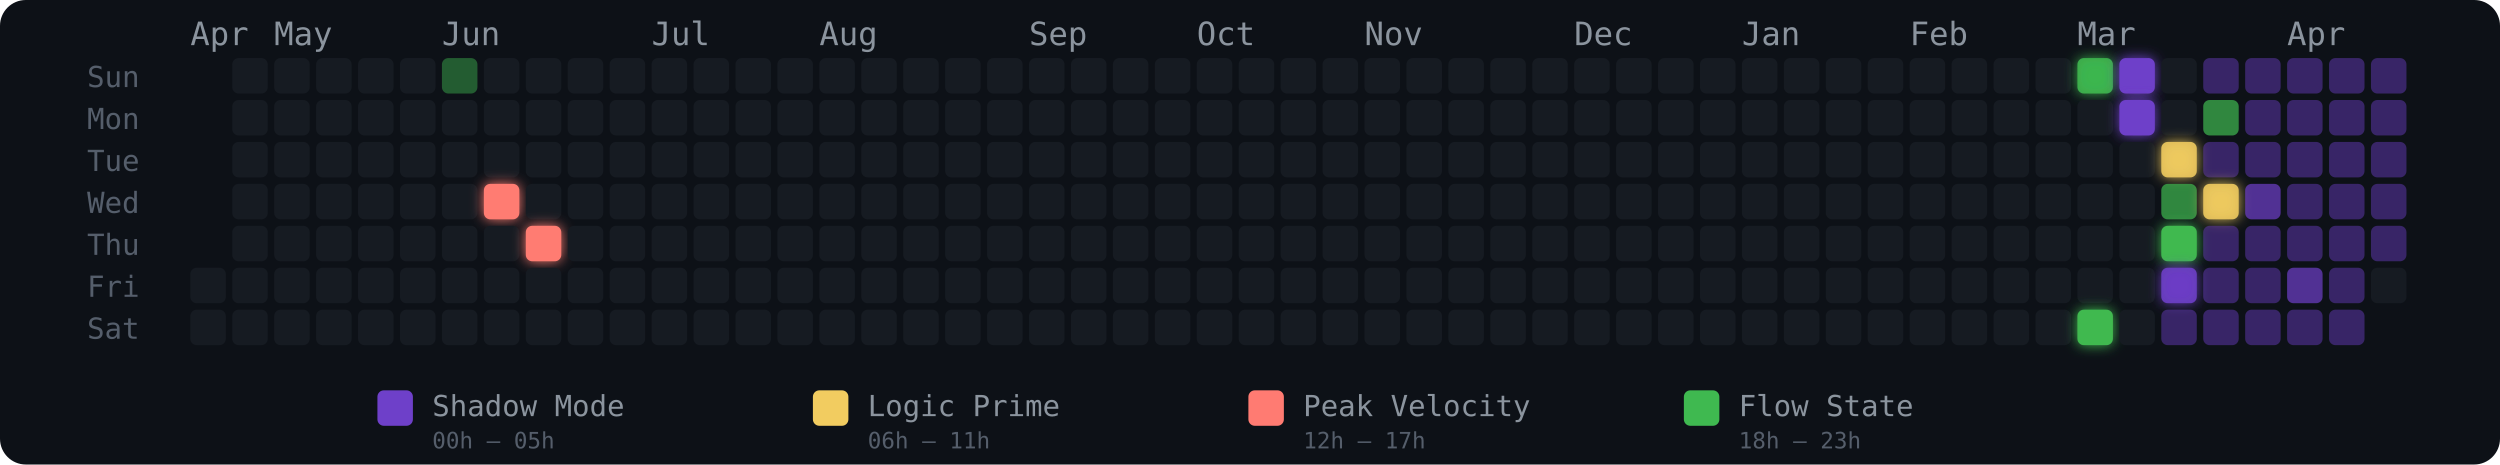
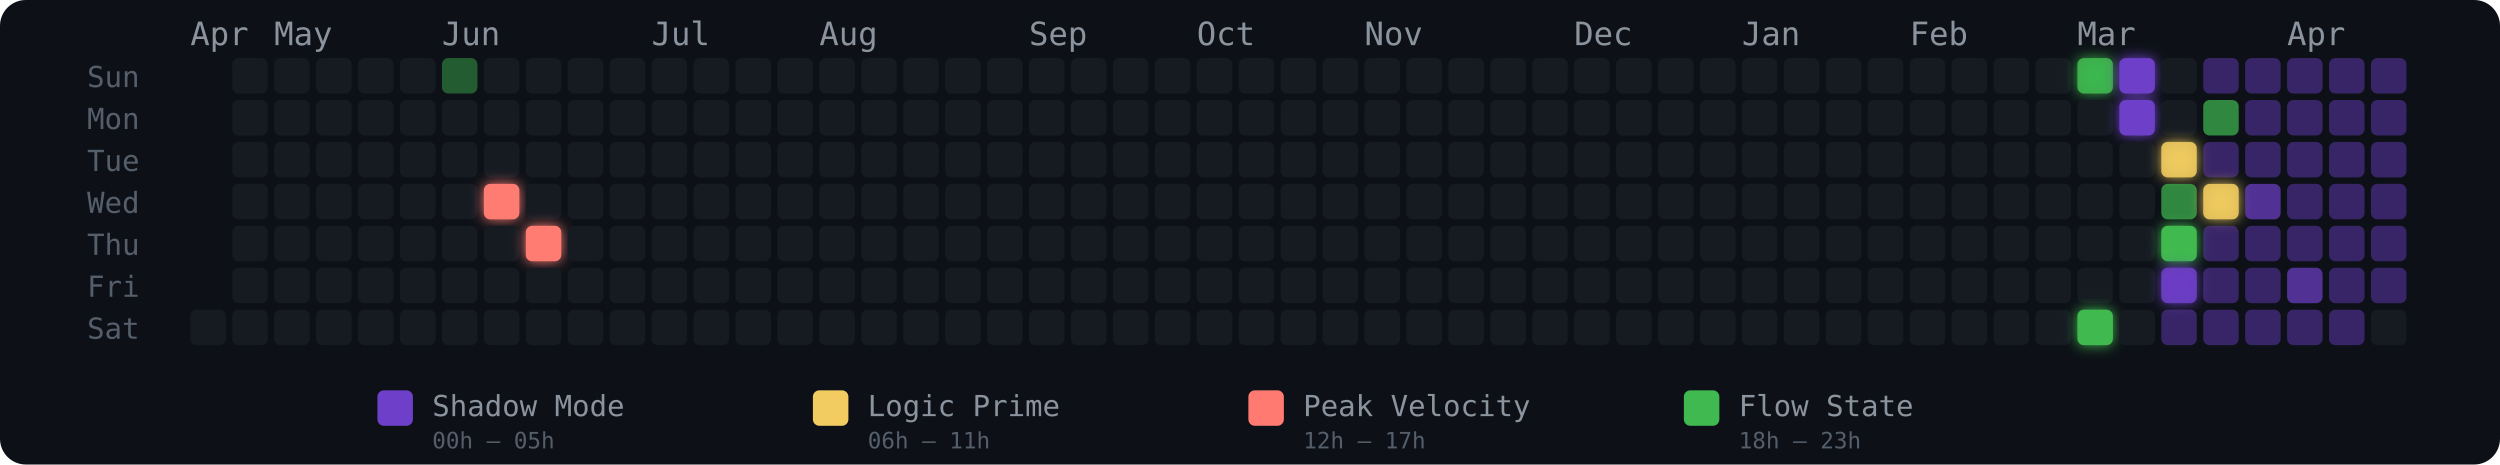
<svg xmlns="http://www.w3.org/2000/svg" width="775" height="144" viewBox="0 0 775 144" role="img" aria-label="Energy Rhythm Contribution Graph for hugotakeda">
  <defs>
    <filter id="glow-7-3" x="-50%" y="-50%" width="200%" height="200%">
      <feGaussianBlur stdDeviation="2" result="blur" />
      <feMerge>
        <feMergeNode in="blur" />
        <feMergeNode in="SourceGraphic" />
      </feMerge>
    </filter>
    <filter id="glow-8-4" x="-50%" y="-50%" width="200%" height="200%">
      <feGaussianBlur stdDeviation="2" result="blur" />
      <feMerge>
        <feMergeNode in="blur" />
        <feMergeNode in="SourceGraphic" />
      </feMerge>
    </filter>
    <filter id="glow-45-0" x="-50%" y="-50%" width="200%" height="200%">
      <feGaussianBlur stdDeviation="2" result="blur" />
      <feMerge>
        <feMergeNode in="blur" />
        <feMergeNode in="SourceGraphic" />
      </feMerge>
    </filter>
    <filter id="glow-45-6" x="-50%" y="-50%" width="200%" height="200%">
      <feGaussianBlur stdDeviation="2" result="blur" />
      <feMerge>
        <feMergeNode in="blur" />
        <feMergeNode in="SourceGraphic" />
      </feMerge>
    </filter>
    <filter id="glow-46-0" x="-50%" y="-50%" width="200%" height="200%">
      <feGaussianBlur stdDeviation="2" result="blur" />
      <feMerge>
        <feMergeNode in="blur" />
        <feMergeNode in="SourceGraphic" />
      </feMerge>
    </filter>
    <filter id="glow-46-1" x="-50%" y="-50%" width="200%" height="200%">
      <feGaussianBlur stdDeviation="2" result="blur" />
      <feMerge>
        <feMergeNode in="blur" />
        <feMergeNode in="SourceGraphic" />
      </feMerge>
    </filter>
    <filter id="glow-47-2" x="-50%" y="-50%" width="200%" height="200%">
      <feGaussianBlur stdDeviation="2" result="blur" />
      <feMerge>
        <feMergeNode in="blur" />
        <feMergeNode in="SourceGraphic" />
      </feMerge>
    </filter>
    <filter id="glow-47-4" x="-50%" y="-50%" width="200%" height="200%">
      <feGaussianBlur stdDeviation="2" result="blur" />
      <feMerge>
        <feMergeNode in="blur" />
        <feMergeNode in="SourceGraphic" />
      </feMerge>
    </filter>
    <filter id="glow-47-5" x="-50%" y="-50%" width="200%" height="200%">
      <feGaussianBlur stdDeviation="2" result="blur" />
      <feMerge>
        <feMergeNode in="blur" />
        <feMergeNode in="SourceGraphic" />
      </feMerge>
    </filter>
    <filter id="glow-48-3" x="-50%" y="-50%" width="200%" height="200%">
      <feGaussianBlur stdDeviation="2" result="blur" />
      <feMerge>
        <feMergeNode in="blur" />
        <feMergeNode in="SourceGraphic" />
      </feMerge>
    </filter>
  </defs>
  <style>
    @keyframes pulse { 0%,100%{opacity:.85} 50%{opacity:1} }
    .glow-cell { animation: pulse 2.5s ease-in-out infinite; }
  </style>
  <rect width="775" height="144" rx="8" fill="#0d1117" />
  <text x="27" y="27" fill="#555e6b" font-size="9" font-family="monospace">Sun</text>
  <text x="27" y="40" fill="#555e6b" font-size="9" font-family="monospace">Mon</text>
  <text x="27" y="53" fill="#555e6b" font-size="9" font-family="monospace">Tue</text>
  <text x="27" y="66" fill="#555e6b" font-size="9" font-family="monospace">Wed</text>
  <text x="27" y="79" fill="#555e6b" font-size="9" font-family="monospace">Thu</text>
  <text x="27" y="92" fill="#555e6b" font-size="9" font-family="monospace">Fri</text>
  <text x="27" y="105" fill="#555e6b" font-size="9" font-family="monospace">Sat</text>
  <text x="59" y="14" fill="#8b949e" font-size="10" font-family="monospace">Apr</text>
  <text x="85" y="14" fill="#8b949e" font-size="10" font-family="monospace">May</text>
  <text x="137" y="14" fill="#8b949e" font-size="10" font-family="monospace">Jun</text>
  <text x="202" y="14" fill="#8b949e" font-size="10" font-family="monospace">Jul</text>
  <text x="254" y="14" fill="#8b949e" font-size="10" font-family="monospace">Aug</text>
  <text x="319" y="14" fill="#8b949e" font-size="10" font-family="monospace">Sep</text>
  <text x="371" y="14" fill="#8b949e" font-size="10" font-family="monospace">Oct</text>
  <text x="423" y="14" fill="#8b949e" font-size="10" font-family="monospace">Nov</text>
  <text x="488" y="14" fill="#8b949e" font-size="10" font-family="monospace">Dec</text>
  <text x="540" y="14" fill="#8b949e" font-size="10" font-family="monospace">Jan</text>
  <text x="592" y="14" fill="#8b949e" font-size="10" font-family="monospace">Feb</text>
  <text x="644" y="14" fill="#8b949e" font-size="10" font-family="monospace">Mar</text>
  <text x="709" y="14" fill="#8b949e" font-size="10" font-family="monospace">Apr</text>
-   <rect x="59" y="83" width="11" height="11" rx="2" ry="2" fill="#161b22" fill-opacity="1">
-       </rect>
  <rect x="59" y="96" width="11" height="11" rx="2" ry="2" fill="#161b22" fill-opacity="1">
      </rect>
  <rect x="72" y="18" width="11" height="11" rx="2" ry="2" fill="#161b22" fill-opacity="1">
      </rect>
  <rect x="72" y="31" width="11" height="11" rx="2" ry="2" fill="#161b22" fill-opacity="1">
      </rect>
  <rect x="72" y="44" width="11" height="11" rx="2" ry="2" fill="#161b22" fill-opacity="1">
      </rect>
  <rect x="72" y="57" width="11" height="11" rx="2" ry="2" fill="#161b22" fill-opacity="1">
      </rect>
  <rect x="72" y="70" width="11" height="11" rx="2" ry="2" fill="#161b22" fill-opacity="1">
      </rect>
  <rect x="72" y="83" width="11" height="11" rx="2" ry="2" fill="#161b22" fill-opacity="1">
      </rect>
  <rect x="72" y="96" width="11" height="11" rx="2" ry="2" fill="#161b22" fill-opacity="1">
      </rect>
  <rect x="85" y="18" width="11" height="11" rx="2" ry="2" fill="#161b22" fill-opacity="1">
      </rect>
  <rect x="85" y="31" width="11" height="11" rx="2" ry="2" fill="#161b22" fill-opacity="1">
      </rect>
  <rect x="85" y="44" width="11" height="11" rx="2" ry="2" fill="#161b22" fill-opacity="1">
      </rect>
  <rect x="85" y="57" width="11" height="11" rx="2" ry="2" fill="#161b22" fill-opacity="1">
      </rect>
  <rect x="85" y="70" width="11" height="11" rx="2" ry="2" fill="#161b22" fill-opacity="1">
      </rect>
  <rect x="85" y="83" width="11" height="11" rx="2" ry="2" fill="#161b22" fill-opacity="1">
      </rect>
  <rect x="85" y="96" width="11" height="11" rx="2" ry="2" fill="#161b22" fill-opacity="1">
      </rect>
  <rect x="98" y="18" width="11" height="11" rx="2" ry="2" fill="#161b22" fill-opacity="1">
      </rect>
  <rect x="98" y="31" width="11" height="11" rx="2" ry="2" fill="#161b22" fill-opacity="1">
      </rect>
  <rect x="98" y="44" width="11" height="11" rx="2" ry="2" fill="#161b22" fill-opacity="1">
      </rect>
  <rect x="98" y="57" width="11" height="11" rx="2" ry="2" fill="#161b22" fill-opacity="1">
      </rect>
  <rect x="98" y="70" width="11" height="11" rx="2" ry="2" fill="#161b22" fill-opacity="1">
      </rect>
  <rect x="98" y="83" width="11" height="11" rx="2" ry="2" fill="#161b22" fill-opacity="1">
      </rect>
  <rect x="98" y="96" width="11" height="11" rx="2" ry="2" fill="#161b22" fill-opacity="1">
      </rect>
  <rect x="111" y="18" width="11" height="11" rx="2" ry="2" fill="#161b22" fill-opacity="1">
      </rect>
  <rect x="111" y="31" width="11" height="11" rx="2" ry="2" fill="#161b22" fill-opacity="1">
      </rect>
  <rect x="111" y="44" width="11" height="11" rx="2" ry="2" fill="#161b22" fill-opacity="1">
      </rect>
  <rect x="111" y="57" width="11" height="11" rx="2" ry="2" fill="#161b22" fill-opacity="1">
      </rect>
  <rect x="111" y="70" width="11" height="11" rx="2" ry="2" fill="#161b22" fill-opacity="1">
      </rect>
  <rect x="111" y="83" width="11" height="11" rx="2" ry="2" fill="#161b22" fill-opacity="1">
      </rect>
  <rect x="111" y="96" width="11" height="11" rx="2" ry="2" fill="#161b22" fill-opacity="1">
      </rect>
  <rect x="124" y="18" width="11" height="11" rx="2" ry="2" fill="#161b22" fill-opacity="1">
      </rect>
  <rect x="124" y="31" width="11" height="11" rx="2" ry="2" fill="#161b22" fill-opacity="1">
      </rect>
  <rect x="124" y="44" width="11" height="11" rx="2" ry="2" fill="#161b22" fill-opacity="1">
      </rect>
  <rect x="124" y="57" width="11" height="11" rx="2" ry="2" fill="#161b22" fill-opacity="1">
      </rect>
  <rect x="124" y="70" width="11" height="11" rx="2" ry="2" fill="#161b22" fill-opacity="1">
      </rect>
  <rect x="124" y="83" width="11" height="11" rx="2" ry="2" fill="#161b22" fill-opacity="1">
      </rect>
  <rect x="124" y="96" width="11" height="11" rx="2" ry="2" fill="#161b22" fill-opacity="1">
      </rect>
  <rect x="137" y="18" width="11" height="11" rx="2" ry="2" fill="#3fb950" fill-opacity="0.45">
      </rect>
  <rect x="137" y="31" width="11" height="11" rx="2" ry="2" fill="#161b22" fill-opacity="1">
      </rect>
  <rect x="137" y="44" width="11" height="11" rx="2" ry="2" fill="#161b22" fill-opacity="1">
      </rect>
  <rect x="137" y="57" width="11" height="11" rx="2" ry="2" fill="#161b22" fill-opacity="1">
      </rect>
  <rect x="137" y="70" width="11" height="11" rx="2" ry="2" fill="#161b22" fill-opacity="1">
      </rect>
  <rect x="137" y="83" width="11" height="11" rx="2" ry="2" fill="#161b22" fill-opacity="1">
      </rect>
  <rect x="137" y="96" width="11" height="11" rx="2" ry="2" fill="#161b22" fill-opacity="1">
      </rect>
  <rect x="150" y="18" width="11" height="11" rx="2" ry="2" fill="#161b22" fill-opacity="1">
      </rect>
  <rect x="150" y="31" width="11" height="11" rx="2" ry="2" fill="#161b22" fill-opacity="1">
      </rect>
  <rect x="150" y="44" width="11" height="11" rx="2" ry="2" fill="#161b22" fill-opacity="1">
      </rect>
  <rect x="150" y="57" width="11" height="11" rx="2" ry="2" fill="#ff7b72" fill-opacity="1" filter="url(#glow-7-3)">
      </rect>
  <rect x="150" y="70" width="11" height="11" rx="2" ry="2" fill="#161b22" fill-opacity="1">
      </rect>
  <rect x="150" y="83" width="11" height="11" rx="2" ry="2" fill="#161b22" fill-opacity="1">
      </rect>
  <rect x="150" y="96" width="11" height="11" rx="2" ry="2" fill="#161b22" fill-opacity="1">
      </rect>
  <rect x="163" y="18" width="11" height="11" rx="2" ry="2" fill="#161b22" fill-opacity="1">
      </rect>
  <rect x="163" y="31" width="11" height="11" rx="2" ry="2" fill="#161b22" fill-opacity="1">
      </rect>
  <rect x="163" y="44" width="11" height="11" rx="2" ry="2" fill="#161b22" fill-opacity="1">
      </rect>
  <rect x="163" y="57" width="11" height="11" rx="2" ry="2" fill="#161b22" fill-opacity="1">
      </rect>
  <rect x="163" y="70" width="11" height="11" rx="2" ry="2" fill="#ff7b72" fill-opacity="1" filter="url(#glow-8-4)">
      </rect>
  <rect x="163" y="83" width="11" height="11" rx="2" ry="2" fill="#161b22" fill-opacity="1">
      </rect>
  <rect x="163" y="96" width="11" height="11" rx="2" ry="2" fill="#161b22" fill-opacity="1">
      </rect>
  <rect x="176" y="18" width="11" height="11" rx="2" ry="2" fill="#161b22" fill-opacity="1">
      </rect>
  <rect x="176" y="31" width="11" height="11" rx="2" ry="2" fill="#161b22" fill-opacity="1">
      </rect>
  <rect x="176" y="44" width="11" height="11" rx="2" ry="2" fill="#161b22" fill-opacity="1">
      </rect>
  <rect x="176" y="57" width="11" height="11" rx="2" ry="2" fill="#161b22" fill-opacity="1">
      </rect>
  <rect x="176" y="70" width="11" height="11" rx="2" ry="2" fill="#161b22" fill-opacity="1">
      </rect>
  <rect x="176" y="83" width="11" height="11" rx="2" ry="2" fill="#161b22" fill-opacity="1">
      </rect>
  <rect x="176" y="96" width="11" height="11" rx="2" ry="2" fill="#161b22" fill-opacity="1">
      </rect>
  <rect x="189" y="18" width="11" height="11" rx="2" ry="2" fill="#161b22" fill-opacity="1">
      </rect>
  <rect x="189" y="31" width="11" height="11" rx="2" ry="2" fill="#161b22" fill-opacity="1">
      </rect>
  <rect x="189" y="44" width="11" height="11" rx="2" ry="2" fill="#161b22" fill-opacity="1">
      </rect>
  <rect x="189" y="57" width="11" height="11" rx="2" ry="2" fill="#161b22" fill-opacity="1">
      </rect>
  <rect x="189" y="70" width="11" height="11" rx="2" ry="2" fill="#161b22" fill-opacity="1">
      </rect>
  <rect x="189" y="83" width="11" height="11" rx="2" ry="2" fill="#161b22" fill-opacity="1">
      </rect>
  <rect x="189" y="96" width="11" height="11" rx="2" ry="2" fill="#161b22" fill-opacity="1">
      </rect>
  <rect x="202" y="18" width="11" height="11" rx="2" ry="2" fill="#161b22" fill-opacity="1">
      </rect>
  <rect x="202" y="31" width="11" height="11" rx="2" ry="2" fill="#161b22" fill-opacity="1">
      </rect>
  <rect x="202" y="44" width="11" height="11" rx="2" ry="2" fill="#161b22" fill-opacity="1">
      </rect>
  <rect x="202" y="57" width="11" height="11" rx="2" ry="2" fill="#161b22" fill-opacity="1">
      </rect>
  <rect x="202" y="70" width="11" height="11" rx="2" ry="2" fill="#161b22" fill-opacity="1">
      </rect>
  <rect x="202" y="83" width="11" height="11" rx="2" ry="2" fill="#161b22" fill-opacity="1">
      </rect>
  <rect x="202" y="96" width="11" height="11" rx="2" ry="2" fill="#161b22" fill-opacity="1">
      </rect>
  <rect x="215" y="18" width="11" height="11" rx="2" ry="2" fill="#161b22" fill-opacity="1">
      </rect>
  <rect x="215" y="31" width="11" height="11" rx="2" ry="2" fill="#161b22" fill-opacity="1">
      </rect>
  <rect x="215" y="44" width="11" height="11" rx="2" ry="2" fill="#161b22" fill-opacity="1">
      </rect>
  <rect x="215" y="57" width="11" height="11" rx="2" ry="2" fill="#161b22" fill-opacity="1">
      </rect>
  <rect x="215" y="70" width="11" height="11" rx="2" ry="2" fill="#161b22" fill-opacity="1">
      </rect>
  <rect x="215" y="83" width="11" height="11" rx="2" ry="2" fill="#161b22" fill-opacity="1">
      </rect>
  <rect x="215" y="96" width="11" height="11" rx="2" ry="2" fill="#161b22" fill-opacity="1">
      </rect>
  <rect x="228" y="18" width="11" height="11" rx="2" ry="2" fill="#161b22" fill-opacity="1">
      </rect>
  <rect x="228" y="31" width="11" height="11" rx="2" ry="2" fill="#161b22" fill-opacity="1">
      </rect>
  <rect x="228" y="44" width="11" height="11" rx="2" ry="2" fill="#161b22" fill-opacity="1">
      </rect>
  <rect x="228" y="57" width="11" height="11" rx="2" ry="2" fill="#161b22" fill-opacity="1">
      </rect>
  <rect x="228" y="70" width="11" height="11" rx="2" ry="2" fill="#161b22" fill-opacity="1">
      </rect>
  <rect x="228" y="83" width="11" height="11" rx="2" ry="2" fill="#161b22" fill-opacity="1">
      </rect>
  <rect x="228" y="96" width="11" height="11" rx="2" ry="2" fill="#161b22" fill-opacity="1">
      </rect>
  <rect x="241" y="18" width="11" height="11" rx="2" ry="2" fill="#161b22" fill-opacity="1">
      </rect>
  <rect x="241" y="31" width="11" height="11" rx="2" ry="2" fill="#161b22" fill-opacity="1">
      </rect>
  <rect x="241" y="44" width="11" height="11" rx="2" ry="2" fill="#161b22" fill-opacity="1">
      </rect>
  <rect x="241" y="57" width="11" height="11" rx="2" ry="2" fill="#161b22" fill-opacity="1">
      </rect>
  <rect x="241" y="70" width="11" height="11" rx="2" ry="2" fill="#161b22" fill-opacity="1">
      </rect>
  <rect x="241" y="83" width="11" height="11" rx="2" ry="2" fill="#161b22" fill-opacity="1">
      </rect>
  <rect x="241" y="96" width="11" height="11" rx="2" ry="2" fill="#161b22" fill-opacity="1">
      </rect>
  <rect x="254" y="18" width="11" height="11" rx="2" ry="2" fill="#161b22" fill-opacity="1">
      </rect>
  <rect x="254" y="31" width="11" height="11" rx="2" ry="2" fill="#161b22" fill-opacity="1">
      </rect>
  <rect x="254" y="44" width="11" height="11" rx="2" ry="2" fill="#161b22" fill-opacity="1">
      </rect>
  <rect x="254" y="57" width="11" height="11" rx="2" ry="2" fill="#161b22" fill-opacity="1">
      </rect>
  <rect x="254" y="70" width="11" height="11" rx="2" ry="2" fill="#161b22" fill-opacity="1">
      </rect>
  <rect x="254" y="83" width="11" height="11" rx="2" ry="2" fill="#161b22" fill-opacity="1">
      </rect>
  <rect x="254" y="96" width="11" height="11" rx="2" ry="2" fill="#161b22" fill-opacity="1">
      </rect>
  <rect x="267" y="18" width="11" height="11" rx="2" ry="2" fill="#161b22" fill-opacity="1">
      </rect>
  <rect x="267" y="31" width="11" height="11" rx="2" ry="2" fill="#161b22" fill-opacity="1">
      </rect>
  <rect x="267" y="44" width="11" height="11" rx="2" ry="2" fill="#161b22" fill-opacity="1">
      </rect>
  <rect x="267" y="57" width="11" height="11" rx="2" ry="2" fill="#161b22" fill-opacity="1">
      </rect>
  <rect x="267" y="70" width="11" height="11" rx="2" ry="2" fill="#161b22" fill-opacity="1">
      </rect>
  <rect x="267" y="83" width="11" height="11" rx="2" ry="2" fill="#161b22" fill-opacity="1">
      </rect>
  <rect x="267" y="96" width="11" height="11" rx="2" ry="2" fill="#161b22" fill-opacity="1">
      </rect>
  <rect x="280" y="18" width="11" height="11" rx="2" ry="2" fill="#161b22" fill-opacity="1">
      </rect>
  <rect x="280" y="31" width="11" height="11" rx="2" ry="2" fill="#161b22" fill-opacity="1">
      </rect>
  <rect x="280" y="44" width="11" height="11" rx="2" ry="2" fill="#161b22" fill-opacity="1">
      </rect>
  <rect x="280" y="57" width="11" height="11" rx="2" ry="2" fill="#161b22" fill-opacity="1">
      </rect>
  <rect x="280" y="70" width="11" height="11" rx="2" ry="2" fill="#161b22" fill-opacity="1">
      </rect>
  <rect x="280" y="83" width="11" height="11" rx="2" ry="2" fill="#161b22" fill-opacity="1">
      </rect>
  <rect x="280" y="96" width="11" height="11" rx="2" ry="2" fill="#161b22" fill-opacity="1">
      </rect>
  <rect x="293" y="18" width="11" height="11" rx="2" ry="2" fill="#161b22" fill-opacity="1">
      </rect>
  <rect x="293" y="31" width="11" height="11" rx="2" ry="2" fill="#161b22" fill-opacity="1">
      </rect>
  <rect x="293" y="44" width="11" height="11" rx="2" ry="2" fill="#161b22" fill-opacity="1">
      </rect>
  <rect x="293" y="57" width="11" height="11" rx="2" ry="2" fill="#161b22" fill-opacity="1">
      </rect>
  <rect x="293" y="70" width="11" height="11" rx="2" ry="2" fill="#161b22" fill-opacity="1">
      </rect>
  <rect x="293" y="83" width="11" height="11" rx="2" ry="2" fill="#161b22" fill-opacity="1">
      </rect>
  <rect x="293" y="96" width="11" height="11" rx="2" ry="2" fill="#161b22" fill-opacity="1">
      </rect>
  <rect x="306" y="18" width="11" height="11" rx="2" ry="2" fill="#161b22" fill-opacity="1">
      </rect>
  <rect x="306" y="31" width="11" height="11" rx="2" ry="2" fill="#161b22" fill-opacity="1">
      </rect>
  <rect x="306" y="44" width="11" height="11" rx="2" ry="2" fill="#161b22" fill-opacity="1">
      </rect>
  <rect x="306" y="57" width="11" height="11" rx="2" ry="2" fill="#161b22" fill-opacity="1">
      </rect>
  <rect x="306" y="70" width="11" height="11" rx="2" ry="2" fill="#161b22" fill-opacity="1">
      </rect>
  <rect x="306" y="83" width="11" height="11" rx="2" ry="2" fill="#161b22" fill-opacity="1">
      </rect>
  <rect x="306" y="96" width="11" height="11" rx="2" ry="2" fill="#161b22" fill-opacity="1">
      </rect>
  <rect x="319" y="18" width="11" height="11" rx="2" ry="2" fill="#161b22" fill-opacity="1">
      </rect>
  <rect x="319" y="31" width="11" height="11" rx="2" ry="2" fill="#161b22" fill-opacity="1">
      </rect>
  <rect x="319" y="44" width="11" height="11" rx="2" ry="2" fill="#161b22" fill-opacity="1">
      </rect>
  <rect x="319" y="57" width="11" height="11" rx="2" ry="2" fill="#161b22" fill-opacity="1">
      </rect>
  <rect x="319" y="70" width="11" height="11" rx="2" ry="2" fill="#161b22" fill-opacity="1">
      </rect>
  <rect x="319" y="83" width="11" height="11" rx="2" ry="2" fill="#161b22" fill-opacity="1">
      </rect>
  <rect x="319" y="96" width="11" height="11" rx="2" ry="2" fill="#161b22" fill-opacity="1">
      </rect>
  <rect x="332" y="18" width="11" height="11" rx="2" ry="2" fill="#161b22" fill-opacity="1">
      </rect>
  <rect x="332" y="31" width="11" height="11" rx="2" ry="2" fill="#161b22" fill-opacity="1">
      </rect>
  <rect x="332" y="44" width="11" height="11" rx="2" ry="2" fill="#161b22" fill-opacity="1">
      </rect>
  <rect x="332" y="57" width="11" height="11" rx="2" ry="2" fill="#161b22" fill-opacity="1">
      </rect>
  <rect x="332" y="70" width="11" height="11" rx="2" ry="2" fill="#161b22" fill-opacity="1">
      </rect>
  <rect x="332" y="83" width="11" height="11" rx="2" ry="2" fill="#161b22" fill-opacity="1">
      </rect>
  <rect x="332" y="96" width="11" height="11" rx="2" ry="2" fill="#161b22" fill-opacity="1">
      </rect>
  <rect x="345" y="18" width="11" height="11" rx="2" ry="2" fill="#161b22" fill-opacity="1">
      </rect>
  <rect x="345" y="31" width="11" height="11" rx="2" ry="2" fill="#161b22" fill-opacity="1">
      </rect>
  <rect x="345" y="44" width="11" height="11" rx="2" ry="2" fill="#161b22" fill-opacity="1">
      </rect>
  <rect x="345" y="57" width="11" height="11" rx="2" ry="2" fill="#161b22" fill-opacity="1">
      </rect>
  <rect x="345" y="70" width="11" height="11" rx="2" ry="2" fill="#161b22" fill-opacity="1">
      </rect>
  <rect x="345" y="83" width="11" height="11" rx="2" ry="2" fill="#161b22" fill-opacity="1">
      </rect>
  <rect x="345" y="96" width="11" height="11" rx="2" ry="2" fill="#161b22" fill-opacity="1">
      </rect>
  <rect x="358" y="18" width="11" height="11" rx="2" ry="2" fill="#161b22" fill-opacity="1">
      </rect>
  <rect x="358" y="31" width="11" height="11" rx="2" ry="2" fill="#161b22" fill-opacity="1">
      </rect>
  <rect x="358" y="44" width="11" height="11" rx="2" ry="2" fill="#161b22" fill-opacity="1">
      </rect>
  <rect x="358" y="57" width="11" height="11" rx="2" ry="2" fill="#161b22" fill-opacity="1">
      </rect>
  <rect x="358" y="70" width="11" height="11" rx="2" ry="2" fill="#161b22" fill-opacity="1">
      </rect>
  <rect x="358" y="83" width="11" height="11" rx="2" ry="2" fill="#161b22" fill-opacity="1">
      </rect>
  <rect x="358" y="96" width="11" height="11" rx="2" ry="2" fill="#161b22" fill-opacity="1">
      </rect>
  <rect x="371" y="18" width="11" height="11" rx="2" ry="2" fill="#161b22" fill-opacity="1">
      </rect>
  <rect x="371" y="31" width="11" height="11" rx="2" ry="2" fill="#161b22" fill-opacity="1">
      </rect>
  <rect x="371" y="44" width="11" height="11" rx="2" ry="2" fill="#161b22" fill-opacity="1">
      </rect>
  <rect x="371" y="57" width="11" height="11" rx="2" ry="2" fill="#161b22" fill-opacity="1">
      </rect>
  <rect x="371" y="70" width="11" height="11" rx="2" ry="2" fill="#161b22" fill-opacity="1">
      </rect>
  <rect x="371" y="83" width="11" height="11" rx="2" ry="2" fill="#161b22" fill-opacity="1">
      </rect>
  <rect x="371" y="96" width="11" height="11" rx="2" ry="2" fill="#161b22" fill-opacity="1">
      </rect>
  <rect x="384" y="18" width="11" height="11" rx="2" ry="2" fill="#161b22" fill-opacity="1">
      </rect>
  <rect x="384" y="31" width="11" height="11" rx="2" ry="2" fill="#161b22" fill-opacity="1">
      </rect>
  <rect x="384" y="44" width="11" height="11" rx="2" ry="2" fill="#161b22" fill-opacity="1">
      </rect>
  <rect x="384" y="57" width="11" height="11" rx="2" ry="2" fill="#161b22" fill-opacity="1">
      </rect>
  <rect x="384" y="70" width="11" height="11" rx="2" ry="2" fill="#161b22" fill-opacity="1">
      </rect>
  <rect x="384" y="83" width="11" height="11" rx="2" ry="2" fill="#161b22" fill-opacity="1">
      </rect>
  <rect x="384" y="96" width="11" height="11" rx="2" ry="2" fill="#161b22" fill-opacity="1">
      </rect>
  <rect x="397" y="18" width="11" height="11" rx="2" ry="2" fill="#161b22" fill-opacity="1">
      </rect>
  <rect x="397" y="31" width="11" height="11" rx="2" ry="2" fill="#161b22" fill-opacity="1">
      </rect>
  <rect x="397" y="44" width="11" height="11" rx="2" ry="2" fill="#161b22" fill-opacity="1">
      </rect>
  <rect x="397" y="57" width="11" height="11" rx="2" ry="2" fill="#161b22" fill-opacity="1">
      </rect>
  <rect x="397" y="70" width="11" height="11" rx="2" ry="2" fill="#161b22" fill-opacity="1">
      </rect>
  <rect x="397" y="83" width="11" height="11" rx="2" ry="2" fill="#161b22" fill-opacity="1">
      </rect>
  <rect x="397" y="96" width="11" height="11" rx="2" ry="2" fill="#161b22" fill-opacity="1">
      </rect>
  <rect x="410" y="18" width="11" height="11" rx="2" ry="2" fill="#161b22" fill-opacity="1">
      </rect>
  <rect x="410" y="31" width="11" height="11" rx="2" ry="2" fill="#161b22" fill-opacity="1">
      </rect>
  <rect x="410" y="44" width="11" height="11" rx="2" ry="2" fill="#161b22" fill-opacity="1">
      </rect>
  <rect x="410" y="57" width="11" height="11" rx="2" ry="2" fill="#161b22" fill-opacity="1">
      </rect>
  <rect x="410" y="70" width="11" height="11" rx="2" ry="2" fill="#161b22" fill-opacity="1">
      </rect>
  <rect x="410" y="83" width="11" height="11" rx="2" ry="2" fill="#161b22" fill-opacity="1">
      </rect>
  <rect x="410" y="96" width="11" height="11" rx="2" ry="2" fill="#161b22" fill-opacity="1">
      </rect>
  <rect x="423" y="18" width="11" height="11" rx="2" ry="2" fill="#161b22" fill-opacity="1">
      </rect>
  <rect x="423" y="31" width="11" height="11" rx="2" ry="2" fill="#161b22" fill-opacity="1">
      </rect>
  <rect x="423" y="44" width="11" height="11" rx="2" ry="2" fill="#161b22" fill-opacity="1">
      </rect>
  <rect x="423" y="57" width="11" height="11" rx="2" ry="2" fill="#161b22" fill-opacity="1">
      </rect>
  <rect x="423" y="70" width="11" height="11" rx="2" ry="2" fill="#161b22" fill-opacity="1">
      </rect>
  <rect x="423" y="83" width="11" height="11" rx="2" ry="2" fill="#161b22" fill-opacity="1">
      </rect>
  <rect x="423" y="96" width="11" height="11" rx="2" ry="2" fill="#161b22" fill-opacity="1">
      </rect>
  <rect x="436" y="18" width="11" height="11" rx="2" ry="2" fill="#161b22" fill-opacity="1">
      </rect>
  <rect x="436" y="31" width="11" height="11" rx="2" ry="2" fill="#161b22" fill-opacity="1">
      </rect>
  <rect x="436" y="44" width="11" height="11" rx="2" ry="2" fill="#161b22" fill-opacity="1">
      </rect>
  <rect x="436" y="57" width="11" height="11" rx="2" ry="2" fill="#161b22" fill-opacity="1">
      </rect>
  <rect x="436" y="70" width="11" height="11" rx="2" ry="2" fill="#161b22" fill-opacity="1">
      </rect>
  <rect x="436" y="83" width="11" height="11" rx="2" ry="2" fill="#161b22" fill-opacity="1">
      </rect>
  <rect x="436" y="96" width="11" height="11" rx="2" ry="2" fill="#161b22" fill-opacity="1">
      </rect>
  <rect x="449" y="18" width="11" height="11" rx="2" ry="2" fill="#161b22" fill-opacity="1">
      </rect>
  <rect x="449" y="31" width="11" height="11" rx="2" ry="2" fill="#161b22" fill-opacity="1">
      </rect>
  <rect x="449" y="44" width="11" height="11" rx="2" ry="2" fill="#161b22" fill-opacity="1">
      </rect>
  <rect x="449" y="57" width="11" height="11" rx="2" ry="2" fill="#161b22" fill-opacity="1">
      </rect>
  <rect x="449" y="70" width="11" height="11" rx="2" ry="2" fill="#161b22" fill-opacity="1">
      </rect>
  <rect x="449" y="83" width="11" height="11" rx="2" ry="2" fill="#161b22" fill-opacity="1">
      </rect>
  <rect x="449" y="96" width="11" height="11" rx="2" ry="2" fill="#161b22" fill-opacity="1">
      </rect>
  <rect x="462" y="18" width="11" height="11" rx="2" ry="2" fill="#161b22" fill-opacity="1">
      </rect>
  <rect x="462" y="31" width="11" height="11" rx="2" ry="2" fill="#161b22" fill-opacity="1">
      </rect>
  <rect x="462" y="44" width="11" height="11" rx="2" ry="2" fill="#161b22" fill-opacity="1">
      </rect>
  <rect x="462" y="57" width="11" height="11" rx="2" ry="2" fill="#161b22" fill-opacity="1">
      </rect>
  <rect x="462" y="70" width="11" height="11" rx="2" ry="2" fill="#161b22" fill-opacity="1">
      </rect>
  <rect x="462" y="83" width="11" height="11" rx="2" ry="2" fill="#161b22" fill-opacity="1">
      </rect>
  <rect x="462" y="96" width="11" height="11" rx="2" ry="2" fill="#161b22" fill-opacity="1">
      </rect>
  <rect x="475" y="18" width="11" height="11" rx="2" ry="2" fill="#161b22" fill-opacity="1">
      </rect>
  <rect x="475" y="31" width="11" height="11" rx="2" ry="2" fill="#161b22" fill-opacity="1">
      </rect>
  <rect x="475" y="44" width="11" height="11" rx="2" ry="2" fill="#161b22" fill-opacity="1">
      </rect>
  <rect x="475" y="57" width="11" height="11" rx="2" ry="2" fill="#161b22" fill-opacity="1">
      </rect>
  <rect x="475" y="70" width="11" height="11" rx="2" ry="2" fill="#161b22" fill-opacity="1">
      </rect>
  <rect x="475" y="83" width="11" height="11" rx="2" ry="2" fill="#161b22" fill-opacity="1">
      </rect>
  <rect x="475" y="96" width="11" height="11" rx="2" ry="2" fill="#161b22" fill-opacity="1">
      </rect>
  <rect x="488" y="18" width="11" height="11" rx="2" ry="2" fill="#161b22" fill-opacity="1">
      </rect>
  <rect x="488" y="31" width="11" height="11" rx="2" ry="2" fill="#161b22" fill-opacity="1">
      </rect>
  <rect x="488" y="44" width="11" height="11" rx="2" ry="2" fill="#161b22" fill-opacity="1">
      </rect>
  <rect x="488" y="57" width="11" height="11" rx="2" ry="2" fill="#161b22" fill-opacity="1">
      </rect>
  <rect x="488" y="70" width="11" height="11" rx="2" ry="2" fill="#161b22" fill-opacity="1">
      </rect>
  <rect x="488" y="83" width="11" height="11" rx="2" ry="2" fill="#161b22" fill-opacity="1">
      </rect>
  <rect x="488" y="96" width="11" height="11" rx="2" ry="2" fill="#161b22" fill-opacity="1">
      </rect>
  <rect x="501" y="18" width="11" height="11" rx="2" ry="2" fill="#161b22" fill-opacity="1">
      </rect>
  <rect x="501" y="31" width="11" height="11" rx="2" ry="2" fill="#161b22" fill-opacity="1">
      </rect>
  <rect x="501" y="44" width="11" height="11" rx="2" ry="2" fill="#161b22" fill-opacity="1">
      </rect>
  <rect x="501" y="57" width="11" height="11" rx="2" ry="2" fill="#161b22" fill-opacity="1">
      </rect>
  <rect x="501" y="70" width="11" height="11" rx="2" ry="2" fill="#161b22" fill-opacity="1">
      </rect>
  <rect x="501" y="83" width="11" height="11" rx="2" ry="2" fill="#161b22" fill-opacity="1">
      </rect>
  <rect x="501" y="96" width="11" height="11" rx="2" ry="2" fill="#161b22" fill-opacity="1">
      </rect>
  <rect x="514" y="18" width="11" height="11" rx="2" ry="2" fill="#161b22" fill-opacity="1">
      </rect>
  <rect x="514" y="31" width="11" height="11" rx="2" ry="2" fill="#161b22" fill-opacity="1">
      </rect>
  <rect x="514" y="44" width="11" height="11" rx="2" ry="2" fill="#161b22" fill-opacity="1">
      </rect>
  <rect x="514" y="57" width="11" height="11" rx="2" ry="2" fill="#161b22" fill-opacity="1">
      </rect>
  <rect x="514" y="70" width="11" height="11" rx="2" ry="2" fill="#161b22" fill-opacity="1">
      </rect>
  <rect x="514" y="83" width="11" height="11" rx="2" ry="2" fill="#161b22" fill-opacity="1">
      </rect>
  <rect x="514" y="96" width="11" height="11" rx="2" ry="2" fill="#161b22" fill-opacity="1">
      </rect>
  <rect x="527" y="18" width="11" height="11" rx="2" ry="2" fill="#161b22" fill-opacity="1">
      </rect>
  <rect x="527" y="31" width="11" height="11" rx="2" ry="2" fill="#161b22" fill-opacity="1">
      </rect>
  <rect x="527" y="44" width="11" height="11" rx="2" ry="2" fill="#161b22" fill-opacity="1">
      </rect>
  <rect x="527" y="57" width="11" height="11" rx="2" ry="2" fill="#161b22" fill-opacity="1">
      </rect>
  <rect x="527" y="70" width="11" height="11" rx="2" ry="2" fill="#161b22" fill-opacity="1">
      </rect>
  <rect x="527" y="83" width="11" height="11" rx="2" ry="2" fill="#161b22" fill-opacity="1">
      </rect>
  <rect x="527" y="96" width="11" height="11" rx="2" ry="2" fill="#161b22" fill-opacity="1">
      </rect>
  <rect x="540" y="18" width="11" height="11" rx="2" ry="2" fill="#161b22" fill-opacity="1">
      </rect>
  <rect x="540" y="31" width="11" height="11" rx="2" ry="2" fill="#161b22" fill-opacity="1">
      </rect>
  <rect x="540" y="44" width="11" height="11" rx="2" ry="2" fill="#161b22" fill-opacity="1">
      </rect>
  <rect x="540" y="57" width="11" height="11" rx="2" ry="2" fill="#161b22" fill-opacity="1">
      </rect>
  <rect x="540" y="70" width="11" height="11" rx="2" ry="2" fill="#161b22" fill-opacity="1">
      </rect>
  <rect x="540" y="83" width="11" height="11" rx="2" ry="2" fill="#161b22" fill-opacity="1">
      </rect>
  <rect x="540" y="96" width="11" height="11" rx="2" ry="2" fill="#161b22" fill-opacity="1">
      </rect>
  <rect x="553" y="18" width="11" height="11" rx="2" ry="2" fill="#161b22" fill-opacity="1">
      </rect>
  <rect x="553" y="31" width="11" height="11" rx="2" ry="2" fill="#161b22" fill-opacity="1">
      </rect>
  <rect x="553" y="44" width="11" height="11" rx="2" ry="2" fill="#161b22" fill-opacity="1">
      </rect>
  <rect x="553" y="57" width="11" height="11" rx="2" ry="2" fill="#161b22" fill-opacity="1">
      </rect>
  <rect x="553" y="70" width="11" height="11" rx="2" ry="2" fill="#161b22" fill-opacity="1">
      </rect>
  <rect x="553" y="83" width="11" height="11" rx="2" ry="2" fill="#161b22" fill-opacity="1">
      </rect>
  <rect x="553" y="96" width="11" height="11" rx="2" ry="2" fill="#161b22" fill-opacity="1">
      </rect>
  <rect x="566" y="18" width="11" height="11" rx="2" ry="2" fill="#161b22" fill-opacity="1">
      </rect>
  <rect x="566" y="31" width="11" height="11" rx="2" ry="2" fill="#161b22" fill-opacity="1">
      </rect>
  <rect x="566" y="44" width="11" height="11" rx="2" ry="2" fill="#161b22" fill-opacity="1">
      </rect>
  <rect x="566" y="57" width="11" height="11" rx="2" ry="2" fill="#161b22" fill-opacity="1">
      </rect>
  <rect x="566" y="70" width="11" height="11" rx="2" ry="2" fill="#161b22" fill-opacity="1">
      </rect>
  <rect x="566" y="83" width="11" height="11" rx="2" ry="2" fill="#161b22" fill-opacity="1">
      </rect>
  <rect x="566" y="96" width="11" height="11" rx="2" ry="2" fill="#161b22" fill-opacity="1">
      </rect>
  <rect x="579" y="18" width="11" height="11" rx="2" ry="2" fill="#161b22" fill-opacity="1">
      </rect>
  <rect x="579" y="31" width="11" height="11" rx="2" ry="2" fill="#161b22" fill-opacity="1">
      </rect>
  <rect x="579" y="44" width="11" height="11" rx="2" ry="2" fill="#161b22" fill-opacity="1">
      </rect>
  <rect x="579" y="57" width="11" height="11" rx="2" ry="2" fill="#161b22" fill-opacity="1">
      </rect>
  <rect x="579" y="70" width="11" height="11" rx="2" ry="2" fill="#161b22" fill-opacity="1">
      </rect>
  <rect x="579" y="83" width="11" height="11" rx="2" ry="2" fill="#161b22" fill-opacity="1">
      </rect>
  <rect x="579" y="96" width="11" height="11" rx="2" ry="2" fill="#161b22" fill-opacity="1">
      </rect>
  <rect x="592" y="18" width="11" height="11" rx="2" ry="2" fill="#161b22" fill-opacity="1">
      </rect>
  <rect x="592" y="31" width="11" height="11" rx="2" ry="2" fill="#161b22" fill-opacity="1">
      </rect>
  <rect x="592" y="44" width="11" height="11" rx="2" ry="2" fill="#161b22" fill-opacity="1">
      </rect>
  <rect x="592" y="57" width="11" height="11" rx="2" ry="2" fill="#161b22" fill-opacity="1">
      </rect>
  <rect x="592" y="70" width="11" height="11" rx="2" ry="2" fill="#161b22" fill-opacity="1">
      </rect>
  <rect x="592" y="83" width="11" height="11" rx="2" ry="2" fill="#161b22" fill-opacity="1">
      </rect>
  <rect x="592" y="96" width="11" height="11" rx="2" ry="2" fill="#161b22" fill-opacity="1">
      </rect>
  <rect x="605" y="18" width="11" height="11" rx="2" ry="2" fill="#161b22" fill-opacity="1">
      </rect>
  <rect x="605" y="31" width="11" height="11" rx="2" ry="2" fill="#161b22" fill-opacity="1">
      </rect>
  <rect x="605" y="44" width="11" height="11" rx="2" ry="2" fill="#161b22" fill-opacity="1">
      </rect>
  <rect x="605" y="57" width="11" height="11" rx="2" ry="2" fill="#161b22" fill-opacity="1">
      </rect>
  <rect x="605" y="70" width="11" height="11" rx="2" ry="2" fill="#161b22" fill-opacity="1">
      </rect>
  <rect x="605" y="83" width="11" height="11" rx="2" ry="2" fill="#161b22" fill-opacity="1">
      </rect>
  <rect x="605" y="96" width="11" height="11" rx="2" ry="2" fill="#161b22" fill-opacity="1">
      </rect>
  <rect x="618" y="18" width="11" height="11" rx="2" ry="2" fill="#161b22" fill-opacity="1">
      </rect>
  <rect x="618" y="31" width="11" height="11" rx="2" ry="2" fill="#161b22" fill-opacity="1">
      </rect>
  <rect x="618" y="44" width="11" height="11" rx="2" ry="2" fill="#161b22" fill-opacity="1">
      </rect>
  <rect x="618" y="57" width="11" height="11" rx="2" ry="2" fill="#161b22" fill-opacity="1">
      </rect>
  <rect x="618" y="70" width="11" height="11" rx="2" ry="2" fill="#161b22" fill-opacity="1">
      </rect>
  <rect x="618" y="83" width="11" height="11" rx="2" ry="2" fill="#161b22" fill-opacity="1">
      </rect>
  <rect x="618" y="96" width="11" height="11" rx="2" ry="2" fill="#161b22" fill-opacity="1">
      </rect>
  <rect x="631" y="18" width="11" height="11" rx="2" ry="2" fill="#161b22" fill-opacity="1">
      </rect>
  <rect x="631" y="31" width="11" height="11" rx="2" ry="2" fill="#161b22" fill-opacity="1">
      </rect>
  <rect x="631" y="44" width="11" height="11" rx="2" ry="2" fill="#161b22" fill-opacity="1">
      </rect>
  <rect x="631" y="57" width="11" height="11" rx="2" ry="2" fill="#161b22" fill-opacity="1">
      </rect>
  <rect x="631" y="70" width="11" height="11" rx="2" ry="2" fill="#161b22" fill-opacity="1">
      </rect>
  <rect x="631" y="83" width="11" height="11" rx="2" ry="2" fill="#161b22" fill-opacity="1">
      </rect>
  <rect x="631" y="96" width="11" height="11" rx="2" ry="2" fill="#161b22" fill-opacity="1">
      </rect>
  <rect x="644" y="18" width="11" height="11" rx="2" ry="2" fill="#3fb950" fill-opacity="0.88" filter="url(#glow-45-0)">
      </rect>
  <rect x="644" y="31" width="11" height="11" rx="2" ry="2" fill="#161b22" fill-opacity="1">
      </rect>
  <rect x="644" y="44" width="11" height="11" rx="2" ry="2" fill="#161b22" fill-opacity="1">
      </rect>
  <rect x="644" y="57" width="11" height="11" rx="2" ry="2" fill="#161b22" fill-opacity="1">
      </rect>
  <rect x="644" y="70" width="11" height="11" rx="2" ry="2" fill="#161b22" fill-opacity="1">
      </rect>
  <rect x="644" y="83" width="11" height="11" rx="2" ry="2" fill="#161b22" fill-opacity="1">
      </rect>
  <rect x="644" y="96" width="11" height="11" rx="2" ry="2" fill="#3fb950" fill-opacity="1" filter="url(#glow-45-6)">
      </rect>
  <rect x="657" y="18" width="11" height="11" rx="2" ry="2" fill="#6e40c9" fill-opacity="1" filter="url(#glow-46-0)">
      </rect>
  <rect x="657" y="31" width="11" height="11" rx="2" ry="2" fill="#6e40c9" fill-opacity="1" filter="url(#glow-46-1)">
      </rect>
  <rect x="657" y="44" width="11" height="11" rx="2" ry="2" fill="#161b22" fill-opacity="1">
      </rect>
  <rect x="657" y="57" width="11" height="11" rx="2" ry="2" fill="#161b22" fill-opacity="1">
      </rect>
  <rect x="657" y="70" width="11" height="11" rx="2" ry="2" fill="#161b22" fill-opacity="1">
      </rect>
  <rect x="657" y="83" width="11" height="11" rx="2" ry="2" fill="#161b22" fill-opacity="1">
      </rect>
  <rect x="657" y="96" width="11" height="11" rx="2" ry="2" fill="#161b22" fill-opacity="1">
      </rect>
  <rect x="670" y="18" width="11" height="11" rx="2" ry="2" fill="#161b22" fill-opacity="1">
      </rect>
  <rect x="670" y="31" width="11" height="11" rx="2" ry="2" fill="#161b22" fill-opacity="1">
      </rect>
  <rect x="670" y="44" width="11" height="11" rx="2" ry="2" fill="#f2cc60" fill-opacity="0.88" filter="url(#glow-47-2)">
      </rect>
  <rect x="670" y="57" width="11" height="11" rx="2" ry="2" fill="#3fb950" fill-opacity="0.7">
      </rect>
  <rect x="670" y="70" width="11" height="11" rx="2" ry="2" fill="#3fb950" fill-opacity="1" filter="url(#glow-47-4)">
      </rect>
  <rect x="670" y="83" width="11" height="11" rx="2" ry="2" fill="#6e40c9" fill-opacity="0.88" filter="url(#glow-47-5)">
      </rect>
  <rect x="670" y="96" width="11" height="11" rx="2" ry="2" fill="#6e40c9" fill-opacity="0.45">
      </rect>
  <rect x="683" y="18" width="11" height="11" rx="2" ry="2" fill="#6e40c9" fill-opacity="0.45">
      </rect>
  <rect x="683" y="31" width="11" height="11" rx="2" ry="2" fill="#3fb950" fill-opacity="0.7">
      </rect>
  <rect x="683" y="44" width="11" height="11" rx="2" ry="2" fill="#6e40c9" fill-opacity="0.45">
      </rect>
  <rect x="683" y="57" width="11" height="11" rx="2" ry="2" fill="#f2cc60" fill-opacity="0.88" filter="url(#glow-48-3)">
      </rect>
  <rect x="683" y="70" width="11" height="11" rx="2" ry="2" fill="#6e40c9" fill-opacity="0.45">
      </rect>
  <rect x="683" y="83" width="11" height="11" rx="2" ry="2" fill="#6e40c9" fill-opacity="0.45">
      </rect>
  <rect x="683" y="96" width="11" height="11" rx="2" ry="2" fill="#6e40c9" fill-opacity="0.45">
      </rect>
  <rect x="696" y="18" width="11" height="11" rx="2" ry="2" fill="#6e40c9" fill-opacity="0.45">
      </rect>
  <rect x="696" y="31" width="11" height="11" rx="2" ry="2" fill="#6e40c9" fill-opacity="0.45">
      </rect>
  <rect x="696" y="44" width="11" height="11" rx="2" ry="2" fill="#6e40c9" fill-opacity="0.45">
      </rect>
  <rect x="696" y="57" width="11" height="11" rx="2" ry="2" fill="#6e40c9" fill-opacity="0.7">
      </rect>
  <rect x="696" y="70" width="11" height="11" rx="2" ry="2" fill="#6e40c9" fill-opacity="0.45">
      </rect>
  <rect x="696" y="83" width="11" height="11" rx="2" ry="2" fill="#6e40c9" fill-opacity="0.45">
      </rect>
  <rect x="696" y="96" width="11" height="11" rx="2" ry="2" fill="#6e40c9" fill-opacity="0.45">
      </rect>
  <rect x="709" y="18" width="11" height="11" rx="2" ry="2" fill="#6e40c9" fill-opacity="0.45">
      </rect>
  <rect x="709" y="31" width="11" height="11" rx="2" ry="2" fill="#6e40c9" fill-opacity="0.45">
      </rect>
  <rect x="709" y="44" width="11" height="11" rx="2" ry="2" fill="#6e40c9" fill-opacity="0.45">
      </rect>
  <rect x="709" y="57" width="11" height="11" rx="2" ry="2" fill="#6e40c9" fill-opacity="0.45">
      </rect>
  <rect x="709" y="70" width="11" height="11" rx="2" ry="2" fill="#6e40c9" fill-opacity="0.45">
      </rect>
  <rect x="709" y="83" width="11" height="11" rx="2" ry="2" fill="#6e40c9" fill-opacity="0.7">
      </rect>
  <rect x="709" y="96" width="11" height="11" rx="2" ry="2" fill="#6e40c9" fill-opacity="0.45">
      </rect>
  <rect x="722" y="18" width="11" height="11" rx="2" ry="2" fill="#6e40c9" fill-opacity="0.45">
      </rect>
  <rect x="722" y="31" width="11" height="11" rx="2" ry="2" fill="#6e40c9" fill-opacity="0.45">
      </rect>
  <rect x="722" y="44" width="11" height="11" rx="2" ry="2" fill="#6e40c9" fill-opacity="0.45">
      </rect>
  <rect x="722" y="57" width="11" height="11" rx="2" ry="2" fill="#6e40c9" fill-opacity="0.45">
      </rect>
  <rect x="722" y="70" width="11" height="11" rx="2" ry="2" fill="#6e40c9" fill-opacity="0.45">
      </rect>
  <rect x="722" y="83" width="11" height="11" rx="2" ry="2" fill="#6e40c9" fill-opacity="0.45">
      </rect>
  <rect x="722" y="96" width="11" height="11" rx="2" ry="2" fill="#6e40c9" fill-opacity="0.45">
      </rect>
  <rect x="735" y="18" width="11" height="11" rx="2" ry="2" fill="#6e40c9" fill-opacity="0.45">
      </rect>
  <rect x="735" y="31" width="11" height="11" rx="2" ry="2" fill="#6e40c9" fill-opacity="0.45">
      </rect>
  <rect x="735" y="44" width="11" height="11" rx="2" ry="2" fill="#6e40c9" fill-opacity="0.45">
      </rect>
  <rect x="735" y="57" width="11" height="11" rx="2" ry="2" fill="#6e40c9" fill-opacity="0.45">
      </rect>
  <rect x="735" y="70" width="11" height="11" rx="2" ry="2" fill="#6e40c9" fill-opacity="0.45">
      </rect>
-   <rect x="735" y="83" width="11" height="11" rx="2" ry="2" fill="#161b22" fill-opacity="1">
+   <rect x="735" y="83" width="11" height="11" rx="2" ry="2" fill="#6e40c9" fill-opacity="0.45">
+       </rect>
+   <rect x="735" y="96" width="11" height="11" rx="2" ry="2" fill="#161b22" fill-opacity="1">
      </rect>
  <rect x="117" y="121" width="11" height="11" rx="2" fill="#6e40c9" />
  <text x="134" y="129" fill="#8b949e" font-size="9" font-family="monospace">Shadow Mode</text>
  <text x="134" y="139" fill="#555e6b" font-size="7" font-family="monospace">00h – 05h</text>
  <rect x="252" y="121" width="11" height="11" rx="2" fill="#f2cc60" />
  <text x="269" y="129" fill="#8b949e" font-size="9" font-family="monospace">Logic Prime</text>
  <text x="269" y="139" fill="#555e6b" font-size="7" font-family="monospace">06h – 11h</text>
  <rect x="387" y="121" width="11" height="11" rx="2" fill="#ff7b72" />
  <text x="404" y="129" fill="#8b949e" font-size="9" font-family="monospace">Peak Velocity</text>
  <text x="404" y="139" fill="#555e6b" font-size="7" font-family="monospace">12h – 17h</text>
  <rect x="522" y="121" width="11" height="11" rx="2" fill="#3fb950" />
  <text x="539" y="129" fill="#8b949e" font-size="9" font-family="monospace">Flow State</text>
  <text x="539" y="139" fill="#555e6b" font-size="7" font-family="monospace">18h – 23h</text>
</svg>
